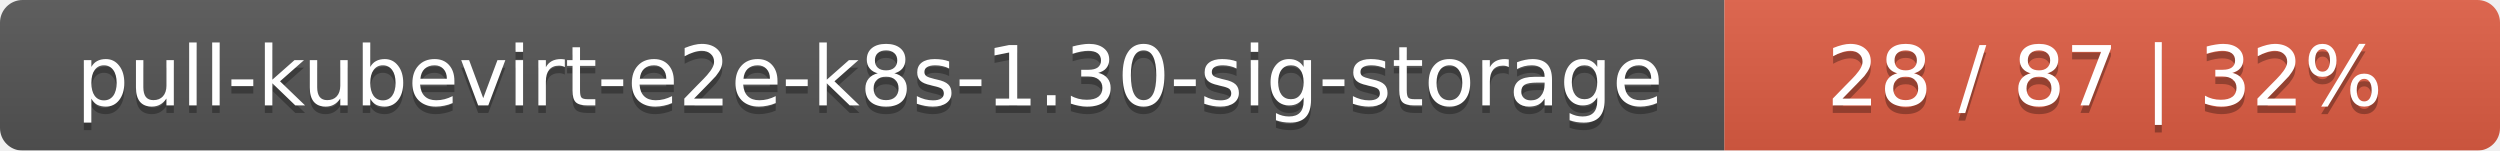
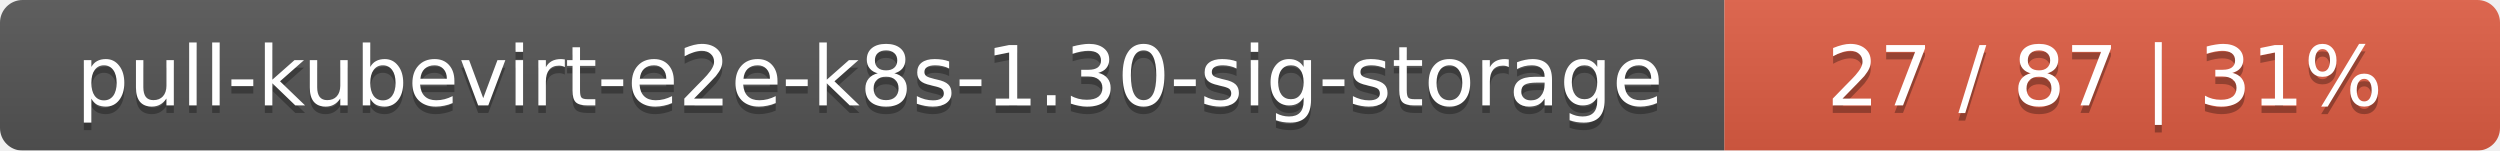
<svg xmlns="http://www.w3.org/2000/svg" width="332" height="20">
  <linearGradient id="smooth" x2="0" y2="100%">
    <stop offset="0" stop-color="#bbb" stop-opacity=".1" />
    <stop offset="1" stop-opacity=".1" />
  </linearGradient>
  <mask id="round">
    <rect width="332" height="20" rx="3" fill="#fff" />
  </mask>
  <g mask="url(#round)">
    <rect width="229" height="20" fill="#555" />
    <rect x="229" width="103" height="20" fill="#e05d44" />
    <rect width="332" height="20" fill="url(#smooth)" />
  </g>
  <g fill="#fff" text-anchor="middle" font-family="DejaVu Sans,Verdana,Geneva,sans-serif" font-size="11">
    <text x="115.5" y="15" fill="#010101" fill-opacity=".3">pull-kubevirt-e2e-k8s-1.30-sig-storage</text>
    <text x="115.5" y="14">pull-kubevirt-e2e-k8s-1.30-sig-storage</text>
-     <text x="279.5" y="15" fill="#010101" fill-opacity=".3">28 / 87    |    32%</text>
-     <text x="279.5" y="14">28 / 87    |    32%</text>
+     <text x="279.5" y="15" fill="#010101" fill-opacity=".3">27 / 87    |    31%</text>
+     <text x="279.5" y="14">27 / 87    |    31%</text>
  </g>
</svg>
